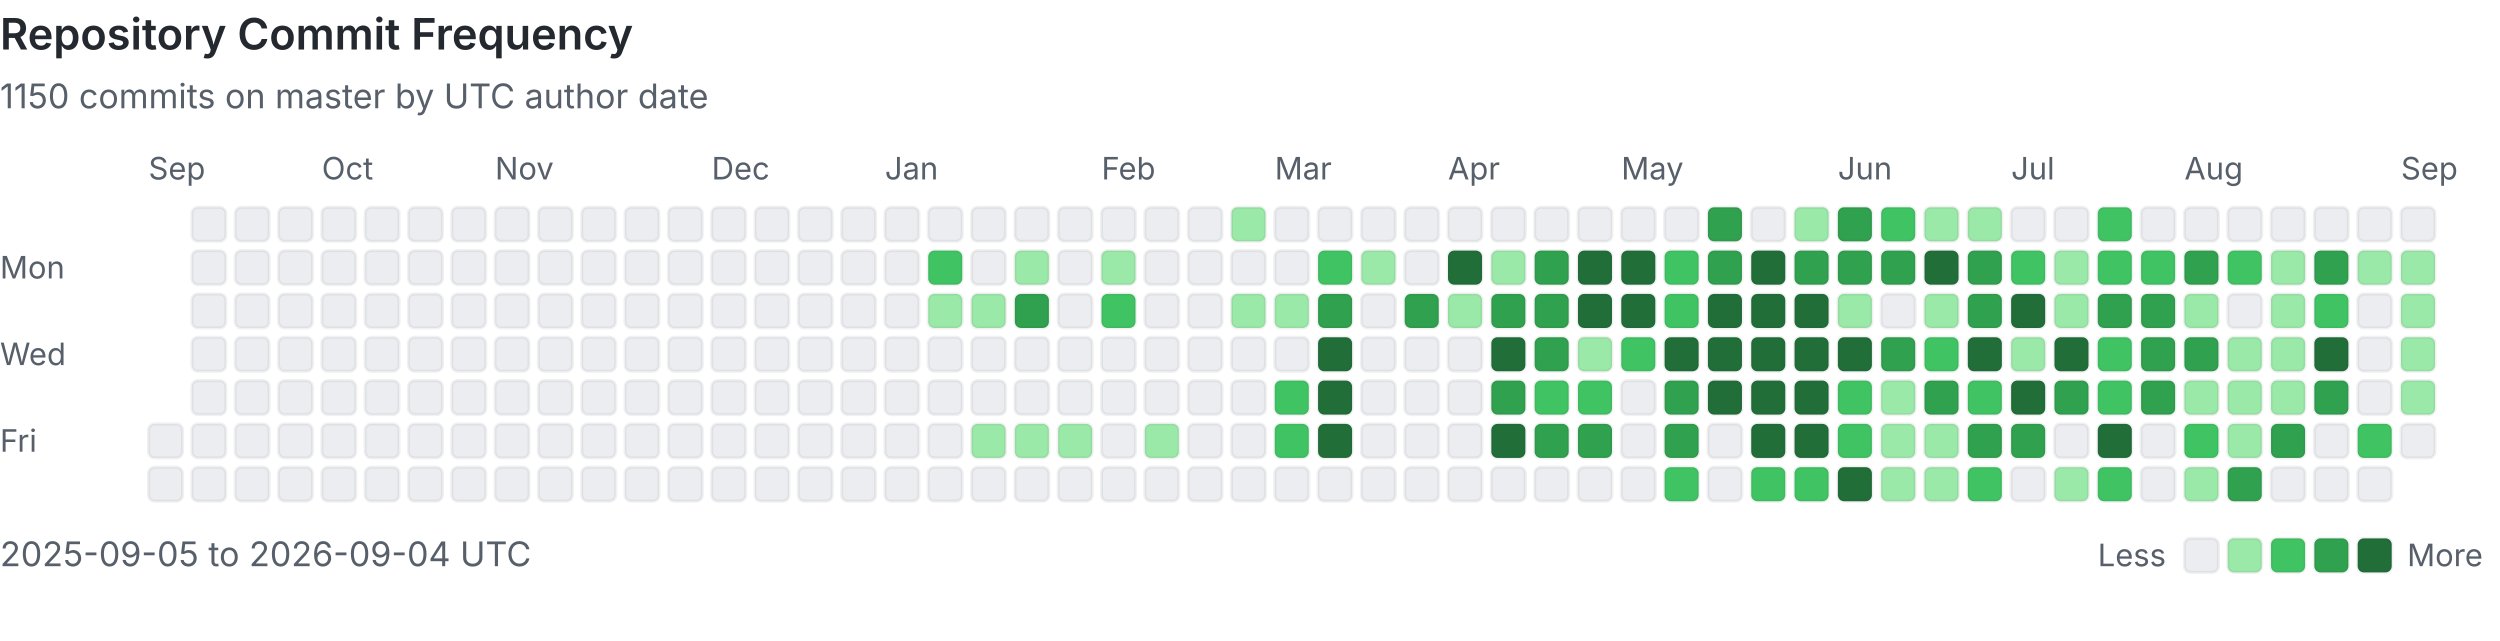
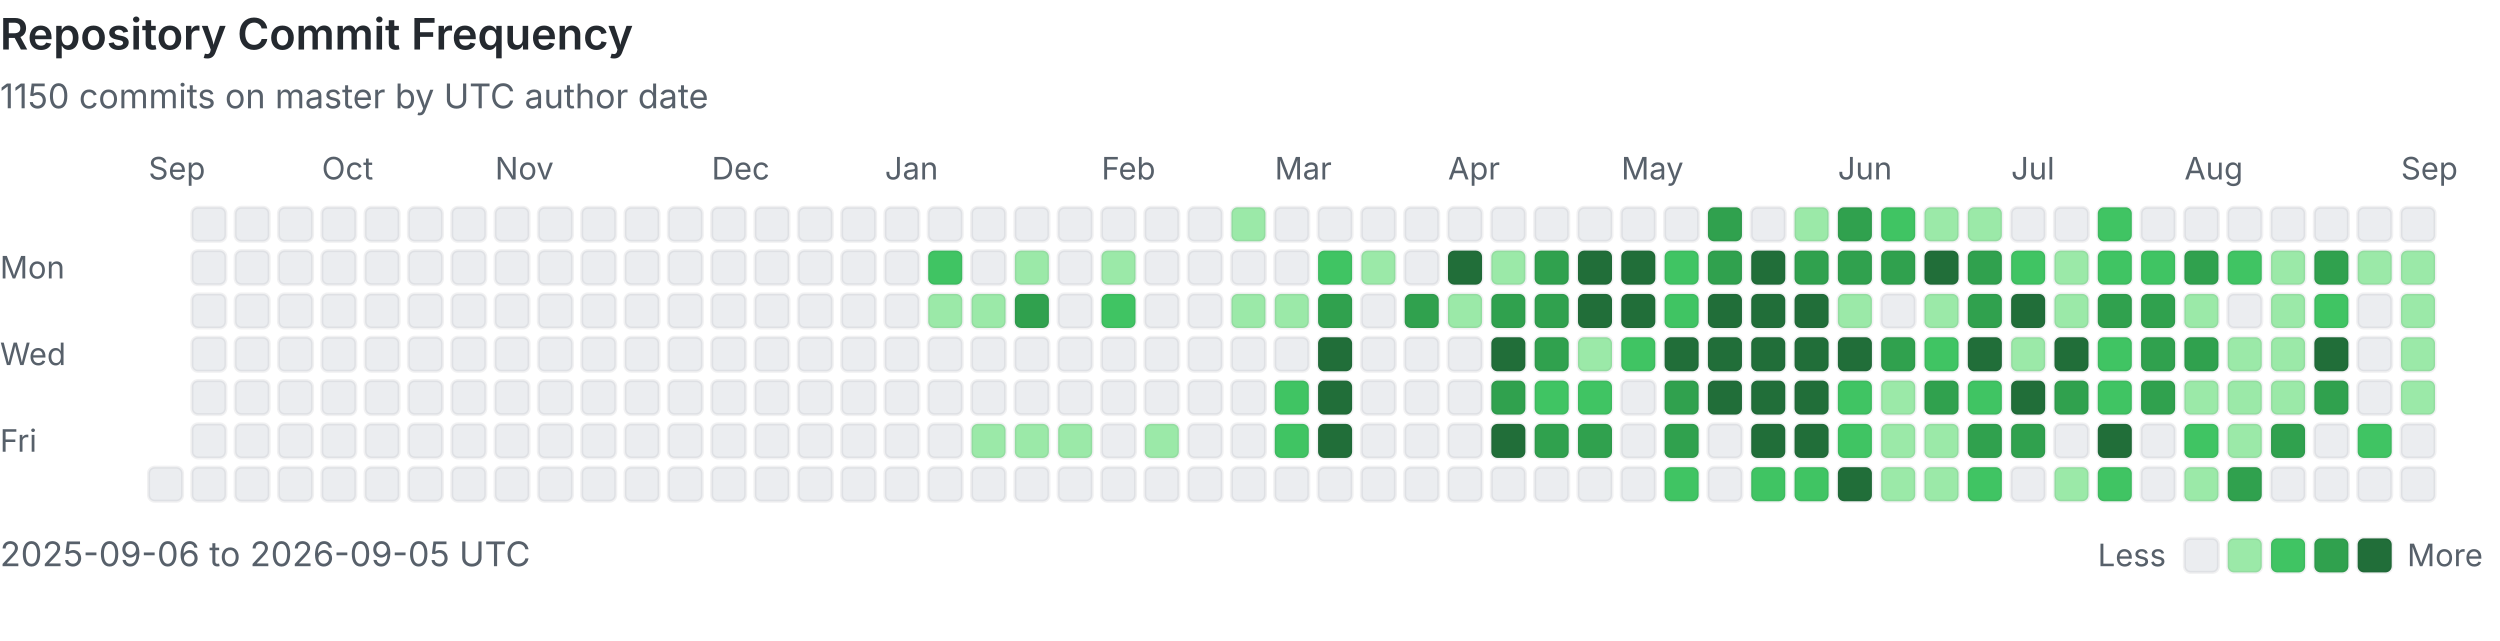
<svg xmlns="http://www.w3.org/2000/svg" viewBox="0 0 808 207" width="100%" role="img" aria-labelledby="heatmap-title heatmap-description" preserveAspectRatio="xMinYMin meet">
  <style>
      .heading { fill: #24292f; font: 600 14px -apple-system, BlinkMacSystemFont, 'Segoe UI', sans-serif; }
      .label { fill: #57606a; font: 10px -apple-system, BlinkMacSystemFont, 'Segoe UI', sans-serif; }
      .summary { fill: #57606a; font: 11px -apple-system, BlinkMacSystemFont, 'Segoe UI', sans-serif; }
      .day { shape-rendering: geometricPrecision; stroke: rgba(27, 31, 36, 0.06); stroke-width: 1px; }
      @media (prefers-color-scheme: dark) {
        .heading { fill: #e6edf3; }
        .label, .summary { fill: #8b949e; }
        .day { stroke: rgba(240, 246, 252, 0.08); }
        .level-0 { fill: #161b22 !important; }
      }
    </style>
  <text x="0" y="16" class="heading">Repository Commit Frequency</text>
  <text x="0" y="35" class="summary">1150 commits on master by UTC author date</text>
  <text x="0" y="90" class="label">Mon</text>
  <text x="0" y="118" class="label">Wed</text>
  <text x="0" y="146" class="label">Fri</text>
  <text x="48" y="58" class="label">Sep</text>
-   <rect x="48" y="137" width="11" height="11" rx="2" class="day level-0" fill="#ebedf0" data-date="2025-09-05" data-count="0">
-     </rect>
  <rect x="48" y="151" width="11" height="11" rx="2" class="day level-0" fill="#ebedf0" data-date="2025-09-06" data-count="0">
    </rect>
  <rect x="62" y="67" width="11" height="11" rx="2" class="day level-0" fill="#ebedf0" data-date="2025-09-07" data-count="0">
    </rect>
  <rect x="62" y="81" width="11" height="11" rx="2" class="day level-0" fill="#ebedf0" data-date="2025-09-08" data-count="0">
    </rect>
  <rect x="62" y="95" width="11" height="11" rx="2" class="day level-0" fill="#ebedf0" data-date="2025-09-09" data-count="0">
    </rect>
  <rect x="62" y="109" width="11" height="11" rx="2" class="day level-0" fill="#ebedf0" data-date="2025-09-10" data-count="0">
    </rect>
  <rect x="62" y="123" width="11" height="11" rx="2" class="day level-0" fill="#ebedf0" data-date="2025-09-11" data-count="0">
    </rect>
  <rect x="62" y="137" width="11" height="11" rx="2" class="day level-0" fill="#ebedf0" data-date="2025-09-12" data-count="0">
    </rect>
  <rect x="62" y="151" width="11" height="11" rx="2" class="day level-0" fill="#ebedf0" data-date="2025-09-13" data-count="0">
    </rect>
  <rect x="76" y="67" width="11" height="11" rx="2" class="day level-0" fill="#ebedf0" data-date="2025-09-14" data-count="0">
    </rect>
  <rect x="76" y="81" width="11" height="11" rx="2" class="day level-0" fill="#ebedf0" data-date="2025-09-15" data-count="0">
    </rect>
  <rect x="76" y="95" width="11" height="11" rx="2" class="day level-0" fill="#ebedf0" data-date="2025-09-16" data-count="0">
    </rect>
  <rect x="76" y="109" width="11" height="11" rx="2" class="day level-0" fill="#ebedf0" data-date="2025-09-17" data-count="0">
    </rect>
  <rect x="76" y="123" width="11" height="11" rx="2" class="day level-0" fill="#ebedf0" data-date="2025-09-18" data-count="0">
    </rect>
  <rect x="76" y="137" width="11" height="11" rx="2" class="day level-0" fill="#ebedf0" data-date="2025-09-19" data-count="0">
    </rect>
  <rect x="76" y="151" width="11" height="11" rx="2" class="day level-0" fill="#ebedf0" data-date="2025-09-20" data-count="0">
    </rect>
  <rect x="90" y="67" width="11" height="11" rx="2" class="day level-0" fill="#ebedf0" data-date="2025-09-21" data-count="0">
    </rect>
  <rect x="90" y="81" width="11" height="11" rx="2" class="day level-0" fill="#ebedf0" data-date="2025-09-22" data-count="0">
    </rect>
  <rect x="90" y="95" width="11" height="11" rx="2" class="day level-0" fill="#ebedf0" data-date="2025-09-23" data-count="0">
    </rect>
  <rect x="90" y="109" width="11" height="11" rx="2" class="day level-0" fill="#ebedf0" data-date="2025-09-24" data-count="0">
    </rect>
  <rect x="90" y="123" width="11" height="11" rx="2" class="day level-0" fill="#ebedf0" data-date="2025-09-25" data-count="0">
    </rect>
  <rect x="90" y="137" width="11" height="11" rx="2" class="day level-0" fill="#ebedf0" data-date="2025-09-26" data-count="0">
    </rect>
  <rect x="90" y="151" width="11" height="11" rx="2" class="day level-0" fill="#ebedf0" data-date="2025-09-27" data-count="0">
    </rect>
  <rect x="104" y="67" width="11" height="11" rx="2" class="day level-0" fill="#ebedf0" data-date="2025-09-28" data-count="0">
    </rect>
  <rect x="104" y="81" width="11" height="11" rx="2" class="day level-0" fill="#ebedf0" data-date="2025-09-29" data-count="0">
    </rect>
  <rect x="104" y="95" width="11" height="11" rx="2" class="day level-0" fill="#ebedf0" data-date="2025-09-30" data-count="0">
    </rect>
  <text x="104" y="58" class="label">Oct</text>
  <rect x="104" y="109" width="11" height="11" rx="2" class="day level-0" fill="#ebedf0" data-date="2025-10-01" data-count="0">
    </rect>
  <rect x="104" y="123" width="11" height="11" rx="2" class="day level-0" fill="#ebedf0" data-date="2025-10-02" data-count="0">
    </rect>
  <rect x="104" y="137" width="11" height="11" rx="2" class="day level-0" fill="#ebedf0" data-date="2025-10-03" data-count="0">
    </rect>
  <rect x="104" y="151" width="11" height="11" rx="2" class="day level-0" fill="#ebedf0" data-date="2025-10-04" data-count="0">
    </rect>
  <rect x="118" y="67" width="11" height="11" rx="2" class="day level-0" fill="#ebedf0" data-date="2025-10-05" data-count="0">
    </rect>
  <rect x="118" y="81" width="11" height="11" rx="2" class="day level-0" fill="#ebedf0" data-date="2025-10-06" data-count="0">
    </rect>
  <rect x="118" y="95" width="11" height="11" rx="2" class="day level-0" fill="#ebedf0" data-date="2025-10-07" data-count="0">
    </rect>
  <rect x="118" y="109" width="11" height="11" rx="2" class="day level-0" fill="#ebedf0" data-date="2025-10-08" data-count="0">
    </rect>
  <rect x="118" y="123" width="11" height="11" rx="2" class="day level-0" fill="#ebedf0" data-date="2025-10-09" data-count="0">
    </rect>
  <rect x="118" y="137" width="11" height="11" rx="2" class="day level-0" fill="#ebedf0" data-date="2025-10-10" data-count="0">
    </rect>
  <rect x="118" y="151" width="11" height="11" rx="2" class="day level-0" fill="#ebedf0" data-date="2025-10-11" data-count="0">
    </rect>
  <rect x="132" y="67" width="11" height="11" rx="2" class="day level-0" fill="#ebedf0" data-date="2025-10-12" data-count="0">
    </rect>
  <rect x="132" y="81" width="11" height="11" rx="2" class="day level-0" fill="#ebedf0" data-date="2025-10-13" data-count="0">
    </rect>
  <rect x="132" y="95" width="11" height="11" rx="2" class="day level-0" fill="#ebedf0" data-date="2025-10-14" data-count="0">
    </rect>
  <rect x="132" y="109" width="11" height="11" rx="2" class="day level-0" fill="#ebedf0" data-date="2025-10-15" data-count="0">
    </rect>
  <rect x="132" y="123" width="11" height="11" rx="2" class="day level-0" fill="#ebedf0" data-date="2025-10-16" data-count="0">
    </rect>
  <rect x="132" y="137" width="11" height="11" rx="2" class="day level-0" fill="#ebedf0" data-date="2025-10-17" data-count="0">
    </rect>
  <rect x="132" y="151" width="11" height="11" rx="2" class="day level-0" fill="#ebedf0" data-date="2025-10-18" data-count="0">
    </rect>
  <rect x="146" y="67" width="11" height="11" rx="2" class="day level-0" fill="#ebedf0" data-date="2025-10-19" data-count="0">
    </rect>
  <rect x="146" y="81" width="11" height="11" rx="2" class="day level-0" fill="#ebedf0" data-date="2025-10-20" data-count="0">
    </rect>
  <rect x="146" y="95" width="11" height="11" rx="2" class="day level-0" fill="#ebedf0" data-date="2025-10-21" data-count="0">
    </rect>
  <rect x="146" y="109" width="11" height="11" rx="2" class="day level-0" fill="#ebedf0" data-date="2025-10-22" data-count="0">
    </rect>
  <rect x="146" y="123" width="11" height="11" rx="2" class="day level-0" fill="#ebedf0" data-date="2025-10-23" data-count="0">
    </rect>
  <rect x="146" y="137" width="11" height="11" rx="2" class="day level-0" fill="#ebedf0" data-date="2025-10-24" data-count="0">
    </rect>
  <rect x="146" y="151" width="11" height="11" rx="2" class="day level-0" fill="#ebedf0" data-date="2025-10-25" data-count="0">
    </rect>
  <rect x="160" y="67" width="11" height="11" rx="2" class="day level-0" fill="#ebedf0" data-date="2025-10-26" data-count="0">
    </rect>
  <rect x="160" y="81" width="11" height="11" rx="2" class="day level-0" fill="#ebedf0" data-date="2025-10-27" data-count="0">
    </rect>
  <rect x="160" y="95" width="11" height="11" rx="2" class="day level-0" fill="#ebedf0" data-date="2025-10-28" data-count="0">
    </rect>
  <rect x="160" y="109" width="11" height="11" rx="2" class="day level-0" fill="#ebedf0" data-date="2025-10-29" data-count="0">
    </rect>
  <rect x="160" y="123" width="11" height="11" rx="2" class="day level-0" fill="#ebedf0" data-date="2025-10-30" data-count="0">
    </rect>
  <rect x="160" y="137" width="11" height="11" rx="2" class="day level-0" fill="#ebedf0" data-date="2025-10-31" data-count="0">
    </rect>
  <text x="160" y="58" class="label">Nov</text>
  <rect x="160" y="151" width="11" height="11" rx="2" class="day level-0" fill="#ebedf0" data-date="2025-11-01" data-count="0">
    </rect>
  <rect x="174" y="67" width="11" height="11" rx="2" class="day level-0" fill="#ebedf0" data-date="2025-11-02" data-count="0">
    </rect>
  <rect x="174" y="81" width="11" height="11" rx="2" class="day level-0" fill="#ebedf0" data-date="2025-11-03" data-count="0">
    </rect>
  <rect x="174" y="95" width="11" height="11" rx="2" class="day level-0" fill="#ebedf0" data-date="2025-11-04" data-count="0">
    </rect>
  <rect x="174" y="109" width="11" height="11" rx="2" class="day level-0" fill="#ebedf0" data-date="2025-11-05" data-count="0">
    </rect>
  <rect x="174" y="123" width="11" height="11" rx="2" class="day level-0" fill="#ebedf0" data-date="2025-11-06" data-count="0">
    </rect>
  <rect x="174" y="137" width="11" height="11" rx="2" class="day level-0" fill="#ebedf0" data-date="2025-11-07" data-count="0">
    </rect>
  <rect x="174" y="151" width="11" height="11" rx="2" class="day level-0" fill="#ebedf0" data-date="2025-11-08" data-count="0">
    </rect>
  <rect x="188" y="67" width="11" height="11" rx="2" class="day level-0" fill="#ebedf0" data-date="2025-11-09" data-count="0">
    </rect>
  <rect x="188" y="81" width="11" height="11" rx="2" class="day level-0" fill="#ebedf0" data-date="2025-11-10" data-count="0">
    </rect>
  <rect x="188" y="95" width="11" height="11" rx="2" class="day level-0" fill="#ebedf0" data-date="2025-11-11" data-count="0">
    </rect>
  <rect x="188" y="109" width="11" height="11" rx="2" class="day level-0" fill="#ebedf0" data-date="2025-11-12" data-count="0">
    </rect>
  <rect x="188" y="123" width="11" height="11" rx="2" class="day level-0" fill="#ebedf0" data-date="2025-11-13" data-count="0">
    </rect>
  <rect x="188" y="137" width="11" height="11" rx="2" class="day level-0" fill="#ebedf0" data-date="2025-11-14" data-count="0">
    </rect>
  <rect x="188" y="151" width="11" height="11" rx="2" class="day level-0" fill="#ebedf0" data-date="2025-11-15" data-count="0">
    </rect>
  <rect x="202" y="67" width="11" height="11" rx="2" class="day level-0" fill="#ebedf0" data-date="2025-11-16" data-count="0">
    </rect>
  <rect x="202" y="81" width="11" height="11" rx="2" class="day level-0" fill="#ebedf0" data-date="2025-11-17" data-count="0">
    </rect>
  <rect x="202" y="95" width="11" height="11" rx="2" class="day level-0" fill="#ebedf0" data-date="2025-11-18" data-count="0">
    </rect>
  <rect x="202" y="109" width="11" height="11" rx="2" class="day level-0" fill="#ebedf0" data-date="2025-11-19" data-count="0">
    </rect>
  <rect x="202" y="123" width="11" height="11" rx="2" class="day level-0" fill="#ebedf0" data-date="2025-11-20" data-count="0">
    </rect>
  <rect x="202" y="137" width="11" height="11" rx="2" class="day level-0" fill="#ebedf0" data-date="2025-11-21" data-count="0">
    </rect>
  <rect x="202" y="151" width="11" height="11" rx="2" class="day level-0" fill="#ebedf0" data-date="2025-11-22" data-count="0">
    </rect>
  <rect x="216" y="67" width="11" height="11" rx="2" class="day level-0" fill="#ebedf0" data-date="2025-11-23" data-count="0">
    </rect>
  <rect x="216" y="81" width="11" height="11" rx="2" class="day level-0" fill="#ebedf0" data-date="2025-11-24" data-count="0">
    </rect>
  <rect x="216" y="95" width="11" height="11" rx="2" class="day level-0" fill="#ebedf0" data-date="2025-11-25" data-count="0">
    </rect>
  <rect x="216" y="109" width="11" height="11" rx="2" class="day level-0" fill="#ebedf0" data-date="2025-11-26" data-count="0">
    </rect>
  <rect x="216" y="123" width="11" height="11" rx="2" class="day level-0" fill="#ebedf0" data-date="2025-11-27" data-count="0">
    </rect>
  <rect x="216" y="137" width="11" height="11" rx="2" class="day level-0" fill="#ebedf0" data-date="2025-11-28" data-count="0">
    </rect>
  <rect x="216" y="151" width="11" height="11" rx="2" class="day level-0" fill="#ebedf0" data-date="2025-11-29" data-count="0">
    </rect>
  <rect x="230" y="67" width="11" height="11" rx="2" class="day level-0" fill="#ebedf0" data-date="2025-11-30" data-count="0">
    </rect>
  <text x="230" y="58" class="label">Dec</text>
  <rect x="230" y="81" width="11" height="11" rx="2" class="day level-0" fill="#ebedf0" data-date="2025-12-01" data-count="0">
    </rect>
  <rect x="230" y="95" width="11" height="11" rx="2" class="day level-0" fill="#ebedf0" data-date="2025-12-02" data-count="0">
    </rect>
  <rect x="230" y="109" width="11" height="11" rx="2" class="day level-0" fill="#ebedf0" data-date="2025-12-03" data-count="0">
    </rect>
  <rect x="230" y="123" width="11" height="11" rx="2" class="day level-0" fill="#ebedf0" data-date="2025-12-04" data-count="0">
    </rect>
  <rect x="230" y="137" width="11" height="11" rx="2" class="day level-0" fill="#ebedf0" data-date="2025-12-05" data-count="0">
    </rect>
  <rect x="230" y="151" width="11" height="11" rx="2" class="day level-0" fill="#ebedf0" data-date="2025-12-06" data-count="0">
    </rect>
  <rect x="244" y="67" width="11" height="11" rx="2" class="day level-0" fill="#ebedf0" data-date="2025-12-07" data-count="0">
    </rect>
  <rect x="244" y="81" width="11" height="11" rx="2" class="day level-0" fill="#ebedf0" data-date="2025-12-08" data-count="0">
    </rect>
  <rect x="244" y="95" width="11" height="11" rx="2" class="day level-0" fill="#ebedf0" data-date="2025-12-09" data-count="0">
    </rect>
  <rect x="244" y="109" width="11" height="11" rx="2" class="day level-0" fill="#ebedf0" data-date="2025-12-10" data-count="0">
    </rect>
  <rect x="244" y="123" width="11" height="11" rx="2" class="day level-0" fill="#ebedf0" data-date="2025-12-11" data-count="0">
    </rect>
  <rect x="244" y="137" width="11" height="11" rx="2" class="day level-0" fill="#ebedf0" data-date="2025-12-12" data-count="0">
    </rect>
  <rect x="244" y="151" width="11" height="11" rx="2" class="day level-0" fill="#ebedf0" data-date="2025-12-13" data-count="0">
    </rect>
  <rect x="258" y="67" width="11" height="11" rx="2" class="day level-0" fill="#ebedf0" data-date="2025-12-14" data-count="0">
    </rect>
  <rect x="258" y="81" width="11" height="11" rx="2" class="day level-0" fill="#ebedf0" data-date="2025-12-15" data-count="0">
    </rect>
  <rect x="258" y="95" width="11" height="11" rx="2" class="day level-0" fill="#ebedf0" data-date="2025-12-16" data-count="0">
    </rect>
  <rect x="258" y="109" width="11" height="11" rx="2" class="day level-0" fill="#ebedf0" data-date="2025-12-17" data-count="0">
    </rect>
  <rect x="258" y="123" width="11" height="11" rx="2" class="day level-0" fill="#ebedf0" data-date="2025-12-18" data-count="0">
    </rect>
  <rect x="258" y="137" width="11" height="11" rx="2" class="day level-0" fill="#ebedf0" data-date="2025-12-19" data-count="0">
    </rect>
  <rect x="258" y="151" width="11" height="11" rx="2" class="day level-0" fill="#ebedf0" data-date="2025-12-20" data-count="0">
    </rect>
  <rect x="272" y="67" width="11" height="11" rx="2" class="day level-0" fill="#ebedf0" data-date="2025-12-21" data-count="0">
    </rect>
  <rect x="272" y="81" width="11" height="11" rx="2" class="day level-0" fill="#ebedf0" data-date="2025-12-22" data-count="0">
    </rect>
  <rect x="272" y="95" width="11" height="11" rx="2" class="day level-0" fill="#ebedf0" data-date="2025-12-23" data-count="0">
    </rect>
  <rect x="272" y="109" width="11" height="11" rx="2" class="day level-0" fill="#ebedf0" data-date="2025-12-24" data-count="0">
    </rect>
  <rect x="272" y="123" width="11" height="11" rx="2" class="day level-0" fill="#ebedf0" data-date="2025-12-25" data-count="0">
    </rect>
  <rect x="272" y="137" width="11" height="11" rx="2" class="day level-0" fill="#ebedf0" data-date="2025-12-26" data-count="0">
    </rect>
  <rect x="272" y="151" width="11" height="11" rx="2" class="day level-0" fill="#ebedf0" data-date="2025-12-27" data-count="0">
    </rect>
  <rect x="286" y="67" width="11" height="11" rx="2" class="day level-0" fill="#ebedf0" data-date="2025-12-28" data-count="0">
    </rect>
  <rect x="286" y="81" width="11" height="11" rx="2" class="day level-0" fill="#ebedf0" data-date="2025-12-29" data-count="0">
    </rect>
  <rect x="286" y="95" width="11" height="11" rx="2" class="day level-0" fill="#ebedf0" data-date="2025-12-30" data-count="0">
    </rect>
  <rect x="286" y="109" width="11" height="11" rx="2" class="day level-0" fill="#ebedf0" data-date="2025-12-31" data-count="0">
    </rect>
  <text x="286" y="58" class="label">Jan</text>
  <rect x="286" y="123" width="11" height="11" rx="2" class="day level-0" fill="#ebedf0" data-date="2026-01-01" data-count="0">
    </rect>
  <rect x="286" y="137" width="11" height="11" rx="2" class="day level-0" fill="#ebedf0" data-date="2026-01-02" data-count="0">
    </rect>
  <rect x="286" y="151" width="11" height="11" rx="2" class="day level-0" fill="#ebedf0" data-date="2026-01-03" data-count="0">
    </rect>
  <rect x="300" y="67" width="11" height="11" rx="2" class="day level-0" fill="#ebedf0" data-date="2026-01-04" data-count="0">
    </rect>
  <rect x="300" y="81" width="11" height="11" rx="2" class="day level-2" fill="#40c463" data-date="2026-01-05" data-count="3">
    </rect>
  <rect x="300" y="95" width="11" height="11" rx="2" class="day level-1" fill="#9be9a8" data-date="2026-01-06" data-count="1">
    </rect>
  <rect x="300" y="109" width="11" height="11" rx="2" class="day level-0" fill="#ebedf0" data-date="2026-01-07" data-count="0">
    </rect>
  <rect x="300" y="123" width="11" height="11" rx="2" class="day level-0" fill="#ebedf0" data-date="2026-01-08" data-count="0">
    </rect>
  <rect x="300" y="137" width="11" height="11" rx="2" class="day level-0" fill="#ebedf0" data-date="2026-01-09" data-count="0">
    </rect>
  <rect x="300" y="151" width="11" height="11" rx="2" class="day level-0" fill="#ebedf0" data-date="2026-01-10" data-count="0">
    </rect>
  <rect x="314" y="67" width="11" height="11" rx="2" class="day level-0" fill="#ebedf0" data-date="2026-01-11" data-count="0">
    </rect>
  <rect x="314" y="81" width="11" height="11" rx="2" class="day level-0" fill="#ebedf0" data-date="2026-01-12" data-count="0">
    </rect>
  <rect x="314" y="95" width="11" height="11" rx="2" class="day level-1" fill="#9be9a8" data-date="2026-01-13" data-count="1">
    </rect>
  <rect x="314" y="109" width="11" height="11" rx="2" class="day level-0" fill="#ebedf0" data-date="2026-01-14" data-count="0">
    </rect>
  <rect x="314" y="123" width="11" height="11" rx="2" class="day level-0" fill="#ebedf0" data-date="2026-01-15" data-count="0">
    </rect>
  <rect x="314" y="137" width="11" height="11" rx="2" class="day level-1" fill="#9be9a8" data-date="2026-01-16" data-count="1">
    </rect>
  <rect x="314" y="151" width="11" height="11" rx="2" class="day level-0" fill="#ebedf0" data-date="2026-01-17" data-count="0">
    </rect>
  <rect x="328" y="67" width="11" height="11" rx="2" class="day level-0" fill="#ebedf0" data-date="2026-01-18" data-count="0">
    </rect>
  <rect x="328" y="81" width="11" height="11" rx="2" class="day level-1" fill="#9be9a8" data-date="2026-01-19" data-count="2">
    </rect>
  <rect x="328" y="95" width="11" height="11" rx="2" class="day level-3" fill="#30a14e" data-date="2026-01-20" data-count="6">
    </rect>
  <rect x="328" y="109" width="11" height="11" rx="2" class="day level-0" fill="#ebedf0" data-date="2026-01-21" data-count="0">
    </rect>
  <rect x="328" y="123" width="11" height="11" rx="2" class="day level-0" fill="#ebedf0" data-date="2026-01-22" data-count="0">
    </rect>
  <rect x="328" y="137" width="11" height="11" rx="2" class="day level-1" fill="#9be9a8" data-date="2026-01-23" data-count="1">
    </rect>
  <rect x="328" y="151" width="11" height="11" rx="2" class="day level-0" fill="#ebedf0" data-date="2026-01-24" data-count="0">
    </rect>
  <rect x="342" y="67" width="11" height="11" rx="2" class="day level-0" fill="#ebedf0" data-date="2026-01-25" data-count="0">
    </rect>
  <rect x="342" y="81" width="11" height="11" rx="2" class="day level-0" fill="#ebedf0" data-date="2026-01-26" data-count="0">
    </rect>
  <rect x="342" y="95" width="11" height="11" rx="2" class="day level-0" fill="#ebedf0" data-date="2026-01-27" data-count="0">
    </rect>
  <rect x="342" y="109" width="11" height="11" rx="2" class="day level-0" fill="#ebedf0" data-date="2026-01-28" data-count="0">
    </rect>
  <rect x="342" y="123" width="11" height="11" rx="2" class="day level-0" fill="#ebedf0" data-date="2026-01-29" data-count="0">
    </rect>
  <rect x="342" y="137" width="11" height="11" rx="2" class="day level-1" fill="#9be9a8" data-date="2026-01-30" data-count="1">
    </rect>
  <rect x="342" y="151" width="11" height="11" rx="2" class="day level-0" fill="#ebedf0" data-date="2026-01-31" data-count="0">
    </rect>
  <text x="356" y="58" class="label">Feb</text>
  <rect x="356" y="67" width="11" height="11" rx="2" class="day level-0" fill="#ebedf0" data-date="2026-02-01" data-count="0">
    </rect>
  <rect x="356" y="81" width="11" height="11" rx="2" class="day level-1" fill="#9be9a8" data-date="2026-02-02" data-count="1">
    </rect>
  <rect x="356" y="95" width="11" height="11" rx="2" class="day level-2" fill="#40c463" data-date="2026-02-03" data-count="3">
    </rect>
  <rect x="356" y="109" width="11" height="11" rx="2" class="day level-0" fill="#ebedf0" data-date="2026-02-04" data-count="0">
    </rect>
  <rect x="356" y="123" width="11" height="11" rx="2" class="day level-0" fill="#ebedf0" data-date="2026-02-05" data-count="0">
    </rect>
  <rect x="356" y="137" width="11" height="11" rx="2" class="day level-0" fill="#ebedf0" data-date="2026-02-06" data-count="0">
    </rect>
  <rect x="356" y="151" width="11" height="11" rx="2" class="day level-0" fill="#ebedf0" data-date="2026-02-07" data-count="0">
    </rect>
  <rect x="370" y="67" width="11" height="11" rx="2" class="day level-0" fill="#ebedf0" data-date="2026-02-08" data-count="0">
    </rect>
  <rect x="370" y="81" width="11" height="11" rx="2" class="day level-0" fill="#ebedf0" data-date="2026-02-09" data-count="0">
    </rect>
  <rect x="370" y="95" width="11" height="11" rx="2" class="day level-0" fill="#ebedf0" data-date="2026-02-10" data-count="0">
    </rect>
  <rect x="370" y="109" width="11" height="11" rx="2" class="day level-0" fill="#ebedf0" data-date="2026-02-11" data-count="0">
    </rect>
  <rect x="370" y="123" width="11" height="11" rx="2" class="day level-0" fill="#ebedf0" data-date="2026-02-12" data-count="0">
    </rect>
  <rect x="370" y="137" width="11" height="11" rx="2" class="day level-1" fill="#9be9a8" data-date="2026-02-13" data-count="2">
    </rect>
  <rect x="370" y="151" width="11" height="11" rx="2" class="day level-0" fill="#ebedf0" data-date="2026-02-14" data-count="0">
    </rect>
  <rect x="384" y="67" width="11" height="11" rx="2" class="day level-0" fill="#ebedf0" data-date="2026-02-15" data-count="0">
    </rect>
  <rect x="384" y="81" width="11" height="11" rx="2" class="day level-0" fill="#ebedf0" data-date="2026-02-16" data-count="0">
    </rect>
  <rect x="384" y="95" width="11" height="11" rx="2" class="day level-0" fill="#ebedf0" data-date="2026-02-17" data-count="0">
    </rect>
  <rect x="384" y="109" width="11" height="11" rx="2" class="day level-0" fill="#ebedf0" data-date="2026-02-18" data-count="0">
    </rect>
  <rect x="384" y="123" width="11" height="11" rx="2" class="day level-0" fill="#ebedf0" data-date="2026-02-19" data-count="0">
    </rect>
  <rect x="384" y="137" width="11" height="11" rx="2" class="day level-0" fill="#ebedf0" data-date="2026-02-20" data-count="0">
    </rect>
  <rect x="384" y="151" width="11" height="11" rx="2" class="day level-0" fill="#ebedf0" data-date="2026-02-21" data-count="0">
    </rect>
  <rect x="398" y="67" width="11" height="11" rx="2" class="day level-1" fill="#9be9a8" data-date="2026-02-22" data-count="2">
    </rect>
  <rect x="398" y="81" width="11" height="11" rx="2" class="day level-0" fill="#ebedf0" data-date="2026-02-23" data-count="0">
    </rect>
  <rect x="398" y="95" width="11" height="11" rx="2" class="day level-1" fill="#9be9a8" data-date="2026-02-24" data-count="1">
    </rect>
  <rect x="398" y="109" width="11" height="11" rx="2" class="day level-0" fill="#ebedf0" data-date="2026-02-25" data-count="0">
    </rect>
  <rect x="398" y="123" width="11" height="11" rx="2" class="day level-0" fill="#ebedf0" data-date="2026-02-26" data-count="0">
    </rect>
  <rect x="398" y="137" width="11" height="11" rx="2" class="day level-0" fill="#ebedf0" data-date="2026-02-27" data-count="0">
    </rect>
  <rect x="398" y="151" width="11" height="11" rx="2" class="day level-0" fill="#ebedf0" data-date="2026-02-28" data-count="0">
    </rect>
  <text x="412" y="58" class="label">Mar</text>
  <rect x="412" y="67" width="11" height="11" rx="2" class="day level-0" fill="#ebedf0" data-date="2026-03-01" data-count="0">
    </rect>
  <rect x="412" y="81" width="11" height="11" rx="2" class="day level-0" fill="#ebedf0" data-date="2026-03-02" data-count="0">
    </rect>
  <rect x="412" y="95" width="11" height="11" rx="2" class="day level-1" fill="#9be9a8" data-date="2026-03-03" data-count="1">
    </rect>
  <rect x="412" y="109" width="11" height="11" rx="2" class="day level-0" fill="#ebedf0" data-date="2026-03-04" data-count="0">
    </rect>
  <rect x="412" y="123" width="11" height="11" rx="2" class="day level-2" fill="#40c463" data-date="2026-03-05" data-count="3">
    </rect>
  <rect x="412" y="137" width="11" height="11" rx="2" class="day level-2" fill="#40c463" data-date="2026-03-06" data-count="4">
    </rect>
  <rect x="412" y="151" width="11" height="11" rx="2" class="day level-0" fill="#ebedf0" data-date="2026-03-07" data-count="0">
    </rect>
  <rect x="426" y="67" width="11" height="11" rx="2" class="day level-0" fill="#ebedf0" data-date="2026-03-08" data-count="0">
    </rect>
  <rect x="426" y="81" width="11" height="11" rx="2" class="day level-2" fill="#40c463" data-date="2026-03-09" data-count="3">
    </rect>
  <rect x="426" y="95" width="11" height="11" rx="2" class="day level-3" fill="#30a14e" data-date="2026-03-10" data-count="7">
    </rect>
  <rect x="426" y="109" width="11" height="11" rx="2" class="day level-4" fill="#216e39" data-date="2026-03-11" data-count="28">
    </rect>
  <rect x="426" y="123" width="11" height="11" rx="2" class="day level-4" fill="#216e39" data-date="2026-03-12" data-count="13">
    </rect>
  <rect x="426" y="137" width="11" height="11" rx="2" class="day level-4" fill="#216e39" data-date="2026-03-13" data-count="19">
    </rect>
  <rect x="426" y="151" width="11" height="11" rx="2" class="day level-0" fill="#ebedf0" data-date="2026-03-14" data-count="0">
    </rect>
  <rect x="440" y="67" width="11" height="11" rx="2" class="day level-0" fill="#ebedf0" data-date="2026-03-15" data-count="0">
    </rect>
  <rect x="440" y="81" width="11" height="11" rx="2" class="day level-1" fill="#9be9a8" data-date="2026-03-16" data-count="1">
    </rect>
  <rect x="440" y="95" width="11" height="11" rx="2" class="day level-0" fill="#ebedf0" data-date="2026-03-17" data-count="0">
    </rect>
  <rect x="440" y="109" width="11" height="11" rx="2" class="day level-0" fill="#ebedf0" data-date="2026-03-18" data-count="0">
    </rect>
  <rect x="440" y="123" width="11" height="11" rx="2" class="day level-0" fill="#ebedf0" data-date="2026-03-19" data-count="0">
    </rect>
  <rect x="440" y="137" width="11" height="11" rx="2" class="day level-0" fill="#ebedf0" data-date="2026-03-20" data-count="0">
    </rect>
  <rect x="440" y="151" width="11" height="11" rx="2" class="day level-0" fill="#ebedf0" data-date="2026-03-21" data-count="0">
    </rect>
  <rect x="454" y="67" width="11" height="11" rx="2" class="day level-0" fill="#ebedf0" data-date="2026-03-22" data-count="0">
    </rect>
  <rect x="454" y="81" width="11" height="11" rx="2" class="day level-0" fill="#ebedf0" data-date="2026-03-23" data-count="0">
    </rect>
  <rect x="454" y="95" width="11" height="11" rx="2" class="day level-3" fill="#30a14e" data-date="2026-03-24" data-count="6">
    </rect>
  <rect x="454" y="109" width="11" height="11" rx="2" class="day level-0" fill="#ebedf0" data-date="2026-03-25" data-count="0">
    </rect>
  <rect x="454" y="123" width="11" height="11" rx="2" class="day level-0" fill="#ebedf0" data-date="2026-03-26" data-count="0">
    </rect>
  <rect x="454" y="137" width="11" height="11" rx="2" class="day level-0" fill="#ebedf0" data-date="2026-03-27" data-count="0">
    </rect>
  <rect x="454" y="151" width="11" height="11" rx="2" class="day level-0" fill="#ebedf0" data-date="2026-03-28" data-count="0">
    </rect>
  <rect x="468" y="67" width="11" height="11" rx="2" class="day level-0" fill="#ebedf0" data-date="2026-03-29" data-count="0">
    </rect>
  <rect x="468" y="81" width="11" height="11" rx="2" class="day level-4" fill="#216e39" data-date="2026-03-30" data-count="19">
    </rect>
  <rect x="468" y="95" width="11" height="11" rx="2" class="day level-1" fill="#9be9a8" data-date="2026-03-31" data-count="1">
    </rect>
  <text x="468" y="58" class="label">Apr</text>
  <rect x="468" y="109" width="11" height="11" rx="2" class="day level-0" fill="#ebedf0" data-date="2026-04-01" data-count="0">
    </rect>
  <rect x="468" y="123" width="11" height="11" rx="2" class="day level-0" fill="#ebedf0" data-date="2026-04-02" data-count="0">
    </rect>
  <rect x="468" y="137" width="11" height="11" rx="2" class="day level-0" fill="#ebedf0" data-date="2026-04-03" data-count="0">
    </rect>
  <rect x="468" y="151" width="11" height="11" rx="2" class="day level-0" fill="#ebedf0" data-date="2026-04-04" data-count="0">
    </rect>
  <rect x="482" y="67" width="11" height="11" rx="2" class="day level-0" fill="#ebedf0" data-date="2026-04-05" data-count="0">
    </rect>
  <rect x="482" y="81" width="11" height="11" rx="2" class="day level-1" fill="#9be9a8" data-date="2026-04-06" data-count="2">
    </rect>
  <rect x="482" y="95" width="11" height="11" rx="2" class="day level-3" fill="#30a14e" data-date="2026-04-07" data-count="8">
    </rect>
  <rect x="482" y="109" width="11" height="11" rx="2" class="day level-4" fill="#216e39" data-date="2026-04-08" data-count="32">
    </rect>
  <rect x="482" y="123" width="11" height="11" rx="2" class="day level-3" fill="#30a14e" data-date="2026-04-09" data-count="7">
    </rect>
  <rect x="482" y="137" width="11" height="11" rx="2" class="day level-4" fill="#216e39" data-date="2026-04-10" data-count="23">
    </rect>
  <rect x="482" y="151" width="11" height="11" rx="2" class="day level-0" fill="#ebedf0" data-date="2026-04-11" data-count="0">
    </rect>
  <rect x="496" y="67" width="11" height="11" rx="2" class="day level-0" fill="#ebedf0" data-date="2026-04-12" data-count="0">
    </rect>
  <rect x="496" y="81" width="11" height="11" rx="2" class="day level-3" fill="#30a14e" data-date="2026-04-13" data-count="11">
    </rect>
  <rect x="496" y="95" width="11" height="11" rx="2" class="day level-3" fill="#30a14e" data-date="2026-04-14" data-count="9">
    </rect>
  <rect x="496" y="109" width="11" height="11" rx="2" class="day level-3" fill="#30a14e" data-date="2026-04-15" data-count="6">
    </rect>
  <rect x="496" y="123" width="11" height="11" rx="2" class="day level-2" fill="#40c463" data-date="2026-04-16" data-count="3">
    </rect>
  <rect x="496" y="137" width="11" height="11" rx="2" class="day level-3" fill="#30a14e" data-date="2026-04-17" data-count="11">
    </rect>
  <rect x="496" y="151" width="11" height="11" rx="2" class="day level-0" fill="#ebedf0" data-date="2026-04-18" data-count="0">
    </rect>
  <rect x="510" y="67" width="11" height="11" rx="2" class="day level-0" fill="#ebedf0" data-date="2026-04-19" data-count="0">
    </rect>
  <rect x="510" y="81" width="11" height="11" rx="2" class="day level-4" fill="#216e39" data-date="2026-04-20" data-count="31">
    </rect>
  <rect x="510" y="95" width="11" height="11" rx="2" class="day level-4" fill="#216e39" data-date="2026-04-21" data-count="13">
    </rect>
  <rect x="510" y="109" width="11" height="11" rx="2" class="day level-1" fill="#9be9a8" data-date="2026-04-22" data-count="1">
    </rect>
  <rect x="510" y="123" width="11" height="11" rx="2" class="day level-2" fill="#40c463" data-date="2026-04-23" data-count="3">
    </rect>
  <rect x="510" y="137" width="11" height="11" rx="2" class="day level-3" fill="#30a14e" data-date="2026-04-24" data-count="7">
    </rect>
  <rect x="510" y="151" width="11" height="11" rx="2" class="day level-0" fill="#ebedf0" data-date="2026-04-25" data-count="0">
    </rect>
  <rect x="524" y="67" width="11" height="11" rx="2" class="day level-0" fill="#ebedf0" data-date="2026-04-26" data-count="0">
    </rect>
  <rect x="524" y="81" width="11" height="11" rx="2" class="day level-4" fill="#216e39" data-date="2026-04-27" data-count="23">
    </rect>
  <rect x="524" y="95" width="11" height="11" rx="2" class="day level-4" fill="#216e39" data-date="2026-04-28" data-count="26">
    </rect>
  <rect x="524" y="109" width="11" height="11" rx="2" class="day level-2" fill="#40c463" data-date="2026-04-29" data-count="4">
    </rect>
  <rect x="524" y="123" width="11" height="11" rx="2" class="day level-0" fill="#ebedf0" data-date="2026-04-30" data-count="0">
    </rect>
  <text x="524" y="58" class="label">May</text>
  <rect x="524" y="137" width="11" height="11" rx="2" class="day level-0" fill="#ebedf0" data-date="2026-05-01" data-count="0">
    </rect>
  <rect x="524" y="151" width="11" height="11" rx="2" class="day level-0" fill="#ebedf0" data-date="2026-05-02" data-count="0">
    </rect>
  <rect x="538" y="67" width="11" height="11" rx="2" class="day level-0" fill="#ebedf0" data-date="2026-05-03" data-count="0">
    </rect>
  <rect x="538" y="81" width="11" height="11" rx="2" class="day level-2" fill="#40c463" data-date="2026-05-04" data-count="4">
    </rect>
  <rect x="538" y="95" width="11" height="11" rx="2" class="day level-2" fill="#40c463" data-date="2026-05-05" data-count="5">
    </rect>
  <rect x="538" y="109" width="11" height="11" rx="2" class="day level-4" fill="#216e39" data-date="2026-05-06" data-count="16">
    </rect>
  <rect x="538" y="123" width="11" height="11" rx="2" class="day level-3" fill="#30a14e" data-date="2026-05-07" data-count="9">
    </rect>
  <rect x="538" y="137" width="11" height="11" rx="2" class="day level-3" fill="#30a14e" data-date="2026-05-08" data-count="12">
    </rect>
  <rect x="538" y="151" width="11" height="11" rx="2" class="day level-2" fill="#40c463" data-date="2026-05-09" data-count="4">
    </rect>
  <rect x="552" y="67" width="11" height="11" rx="2" class="day level-3" fill="#30a14e" data-date="2026-05-10" data-count="9">
    </rect>
  <rect x="552" y="81" width="11" height="11" rx="2" class="day level-3" fill="#30a14e" data-date="2026-05-11" data-count="12">
    </rect>
  <rect x="552" y="95" width="11" height="11" rx="2" class="day level-4" fill="#216e39" data-date="2026-05-12" data-count="13">
    </rect>
  <rect x="552" y="109" width="11" height="11" rx="2" class="day level-4" fill="#216e39" data-date="2026-05-13" data-count="32">
    </rect>
  <rect x="552" y="123" width="11" height="11" rx="2" class="day level-4" fill="#216e39" data-date="2026-05-14" data-count="17">
    </rect>
  <rect x="552" y="137" width="11" height="11" rx="2" class="day level-0" fill="#ebedf0" data-date="2026-05-15" data-count="0">
    </rect>
  <rect x="552" y="151" width="11" height="11" rx="2" class="day level-0" fill="#ebedf0" data-date="2026-05-16" data-count="0">
    </rect>
  <rect x="566" y="67" width="11" height="11" rx="2" class="day level-0" fill="#ebedf0" data-date="2026-05-17" data-count="0">
    </rect>
  <rect x="566" y="81" width="11" height="11" rx="2" class="day level-4" fill="#216e39" data-date="2026-05-18" data-count="21">
    </rect>
  <rect x="566" y="95" width="11" height="11" rx="2" class="day level-4" fill="#216e39" data-date="2026-05-19" data-count="24">
    </rect>
  <rect x="566" y="109" width="11" height="11" rx="2" class="day level-4" fill="#216e39" data-date="2026-05-20" data-count="26">
    </rect>
  <rect x="566" y="123" width="11" height="11" rx="2" class="day level-4" fill="#216e39" data-date="2026-05-21" data-count="14">
    </rect>
  <rect x="566" y="137" width="11" height="11" rx="2" class="day level-4" fill="#216e39" data-date="2026-05-22" data-count="18">
    </rect>
  <rect x="566" y="151" width="11" height="11" rx="2" class="day level-2" fill="#40c463" data-date="2026-05-23" data-count="3">
    </rect>
  <rect x="580" y="67" width="11" height="11" rx="2" class="day level-1" fill="#9be9a8" data-date="2026-05-24" data-count="1">
    </rect>
  <rect x="580" y="81" width="11" height="11" rx="2" class="day level-3" fill="#30a14e" data-date="2026-05-25" data-count="10">
    </rect>
  <rect x="580" y="95" width="11" height="11" rx="2" class="day level-4" fill="#216e39" data-date="2026-05-26" data-count="45">
    </rect>
  <rect x="580" y="109" width="11" height="11" rx="2" class="day level-4" fill="#216e39" data-date="2026-05-27" data-count="15">
    </rect>
  <rect x="580" y="123" width="11" height="11" rx="2" class="day level-4" fill="#216e39" data-date="2026-05-28" data-count="13">
    </rect>
  <rect x="580" y="137" width="11" height="11" rx="2" class="day level-4" fill="#216e39" data-date="2026-05-29" data-count="17">
    </rect>
  <rect x="580" y="151" width="11" height="11" rx="2" class="day level-2" fill="#40c463" data-date="2026-05-30" data-count="5">
    </rect>
  <rect x="594" y="67" width="11" height="11" rx="2" class="day level-3" fill="#30a14e" data-date="2026-05-31" data-count="6">
    </rect>
  <text x="594" y="58" class="label">Jun</text>
  <rect x="594" y="81" width="11" height="11" rx="2" class="day level-3" fill="#30a14e" data-date="2026-06-01" data-count="11">
    </rect>
  <rect x="594" y="95" width="11" height="11" rx="2" class="day level-1" fill="#9be9a8" data-date="2026-06-02" data-count="2">
    </rect>
  <rect x="594" y="109" width="11" height="11" rx="2" class="day level-4" fill="#216e39" data-date="2026-06-03" data-count="19">
    </rect>
  <rect x="594" y="123" width="11" height="11" rx="2" class="day level-2" fill="#40c463" data-date="2026-06-04" data-count="3">
    </rect>
  <rect x="594" y="137" width="11" height="11" rx="2" class="day level-2" fill="#40c463" data-date="2026-06-05" data-count="3">
    </rect>
  <rect x="594" y="151" width="11" height="11" rx="2" class="day level-4" fill="#216e39" data-date="2026-06-06" data-count="14">
    </rect>
  <rect x="608" y="67" width="11" height="11" rx="2" class="day level-2" fill="#40c463" data-date="2026-06-07" data-count="5">
    </rect>
  <rect x="608" y="81" width="11" height="11" rx="2" class="day level-3" fill="#30a14e" data-date="2026-06-08" data-count="7">
    </rect>
  <rect x="608" y="95" width="11" height="11" rx="2" class="day level-0" fill="#ebedf0" data-date="2026-06-09" data-count="0">
    </rect>
  <rect x="608" y="109" width="11" height="11" rx="2" class="day level-3" fill="#30a14e" data-date="2026-06-10" data-count="7">
    </rect>
  <rect x="608" y="123" width="11" height="11" rx="2" class="day level-1" fill="#9be9a8" data-date="2026-06-11" data-count="1">
    </rect>
  <rect x="608" y="137" width="11" height="11" rx="2" class="day level-1" fill="#9be9a8" data-date="2026-06-12" data-count="1">
    </rect>
  <rect x="608" y="151" width="11" height="11" rx="2" class="day level-1" fill="#9be9a8" data-date="2026-06-13" data-count="2">
    </rect>
  <rect x="622" y="67" width="11" height="11" rx="2" class="day level-1" fill="#9be9a8" data-date="2026-06-14" data-count="1">
    </rect>
  <rect x="622" y="81" width="11" height="11" rx="2" class="day level-4" fill="#216e39" data-date="2026-06-15" data-count="21">
    </rect>
  <rect x="622" y="95" width="11" height="11" rx="2" class="day level-1" fill="#9be9a8" data-date="2026-06-16" data-count="1">
    </rect>
  <rect x="622" y="109" width="11" height="11" rx="2" class="day level-2" fill="#40c463" data-date="2026-06-17" data-count="3">
    </rect>
  <rect x="622" y="123" width="11" height="11" rx="2" class="day level-3" fill="#30a14e" data-date="2026-06-18" data-count="7">
    </rect>
  <rect x="622" y="137" width="11" height="11" rx="2" class="day level-1" fill="#9be9a8" data-date="2026-06-19" data-count="2">
    </rect>
  <rect x="622" y="151" width="11" height="11" rx="2" class="day level-1" fill="#9be9a8" data-date="2026-06-20" data-count="1">
    </rect>
  <rect x="636" y="67" width="11" height="11" rx="2" class="day level-1" fill="#9be9a8" data-date="2026-06-21" data-count="2">
    </rect>
  <rect x="636" y="81" width="11" height="11" rx="2" class="day level-3" fill="#30a14e" data-date="2026-06-22" data-count="10">
    </rect>
  <rect x="636" y="95" width="11" height="11" rx="2" class="day level-3" fill="#30a14e" data-date="2026-06-23" data-count="12">
    </rect>
  <rect x="636" y="109" width="11" height="11" rx="2" class="day level-4" fill="#216e39" data-date="2026-06-24" data-count="14">
    </rect>
  <rect x="636" y="123" width="11" height="11" rx="2" class="day level-2" fill="#40c463" data-date="2026-06-25" data-count="5">
    </rect>
  <rect x="636" y="137" width="11" height="11" rx="2" class="day level-3" fill="#30a14e" data-date="2026-06-26" data-count="11">
    </rect>
  <rect x="636" y="151" width="11" height="11" rx="2" class="day level-2" fill="#40c463" data-date="2026-06-27" data-count="3">
    </rect>
  <rect x="650" y="67" width="11" height="11" rx="2" class="day level-0" fill="#ebedf0" data-date="2026-06-28" data-count="0">
    </rect>
  <rect x="650" y="81" width="11" height="11" rx="2" class="day level-2" fill="#40c463" data-date="2026-06-29" data-count="5">
    </rect>
  <rect x="650" y="95" width="11" height="11" rx="2" class="day level-4" fill="#216e39" data-date="2026-06-30" data-count="30">
    </rect>
  <text x="650" y="58" class="label">Jul</text>
  <rect x="650" y="109" width="11" height="11" rx="2" class="day level-1" fill="#9be9a8" data-date="2026-07-01" data-count="2">
    </rect>
  <rect x="650" y="123" width="11" height="11" rx="2" class="day level-4" fill="#216e39" data-date="2026-07-02" data-count="16">
    </rect>
  <rect x="650" y="137" width="11" height="11" rx="2" class="day level-3" fill="#30a14e" data-date="2026-07-03" data-count="7">
    </rect>
  <rect x="650" y="151" width="11" height="11" rx="2" class="day level-0" fill="#ebedf0" data-date="2026-07-04" data-count="0">
    </rect>
  <rect x="664" y="67" width="11" height="11" rx="2" class="day level-0" fill="#ebedf0" data-date="2026-07-05" data-count="0">
    </rect>
  <rect x="664" y="81" width="11" height="11" rx="2" class="day level-1" fill="#9be9a8" data-date="2026-07-06" data-count="1">
    </rect>
  <rect x="664" y="95" width="11" height="11" rx="2" class="day level-1" fill="#9be9a8" data-date="2026-07-07" data-count="2">
    </rect>
  <rect x="664" y="109" width="11" height="11" rx="2" class="day level-4" fill="#216e39" data-date="2026-07-08" data-count="20">
    </rect>
  <rect x="664" y="123" width="11" height="11" rx="2" class="day level-3" fill="#30a14e" data-date="2026-07-09" data-count="8">
    </rect>
  <rect x="664" y="137" width="11" height="11" rx="2" class="day level-0" fill="#ebedf0" data-date="2026-07-10" data-count="0">
    </rect>
  <rect x="664" y="151" width="11" height="11" rx="2" class="day level-1" fill="#9be9a8" data-date="2026-07-11" data-count="1">
    </rect>
  <rect x="678" y="67" width="11" height="11" rx="2" class="day level-2" fill="#40c463" data-date="2026-07-12" data-count="3">
    </rect>
  <rect x="678" y="81" width="11" height="11" rx="2" class="day level-2" fill="#40c463" data-date="2026-07-13" data-count="5">
    </rect>
  <rect x="678" y="95" width="11" height="11" rx="2" class="day level-3" fill="#30a14e" data-date="2026-07-14" data-count="10">
    </rect>
  <rect x="678" y="109" width="11" height="11" rx="2" class="day level-2" fill="#40c463" data-date="2026-07-15" data-count="5">
    </rect>
  <rect x="678" y="123" width="11" height="11" rx="2" class="day level-2" fill="#40c463" data-date="2026-07-16" data-count="5">
    </rect>
  <rect x="678" y="137" width="11" height="11" rx="2" class="day level-4" fill="#216e39" data-date="2026-07-17" data-count="20">
    </rect>
  <rect x="678" y="151" width="11" height="11" rx="2" class="day level-2" fill="#40c463" data-date="2026-07-18" data-count="5">
    </rect>
  <rect x="692" y="67" width="11" height="11" rx="2" class="day level-0" fill="#ebedf0" data-date="2026-07-19" data-count="0">
    </rect>
  <rect x="692" y="81" width="11" height="11" rx="2" class="day level-2" fill="#40c463" data-date="2026-07-20" data-count="5">
    </rect>
  <rect x="692" y="95" width="11" height="11" rx="2" class="day level-3" fill="#30a14e" data-date="2026-07-21" data-count="7">
    </rect>
  <rect x="692" y="109" width="11" height="11" rx="2" class="day level-3" fill="#30a14e" data-date="2026-07-22" data-count="6">
    </rect>
  <rect x="692" y="123" width="11" height="11" rx="2" class="day level-3" fill="#30a14e" data-date="2026-07-23" data-count="9">
    </rect>
  <rect x="692" y="137" width="11" height="11" rx="2" class="day level-0" fill="#ebedf0" data-date="2026-07-24" data-count="0">
    </rect>
  <rect x="692" y="151" width="11" height="11" rx="2" class="day level-0" fill="#ebedf0" data-date="2026-07-25" data-count="0">
    </rect>
  <rect x="706" y="67" width="11" height="11" rx="2" class="day level-0" fill="#ebedf0" data-date="2026-07-26" data-count="0">
    </rect>
  <rect x="706" y="81" width="11" height="11" rx="2" class="day level-3" fill="#30a14e" data-date="2026-07-27" data-count="12">
    </rect>
  <rect x="706" y="95" width="11" height="11" rx="2" class="day level-1" fill="#9be9a8" data-date="2026-07-28" data-count="1">
    </rect>
  <rect x="706" y="109" width="11" height="11" rx="2" class="day level-3" fill="#30a14e" data-date="2026-07-29" data-count="10">
    </rect>
  <rect x="706" y="123" width="11" height="11" rx="2" class="day level-1" fill="#9be9a8" data-date="2026-07-30" data-count="1">
    </rect>
  <rect x="706" y="137" width="11" height="11" rx="2" class="day level-2" fill="#40c463" data-date="2026-07-31" data-count="4">
    </rect>
  <text x="706" y="58" class="label">Aug</text>
  <rect x="706" y="151" width="11" height="11" rx="2" class="day level-1" fill="#9be9a8" data-date="2026-08-01" data-count="2">
    </rect>
  <rect x="720" y="67" width="11" height="11" rx="2" class="day level-0" fill="#ebedf0" data-date="2026-08-02" data-count="0">
    </rect>
  <rect x="720" y="81" width="11" height="11" rx="2" class="day level-2" fill="#40c463" data-date="2026-08-03" data-count="3">
    </rect>
  <rect x="720" y="95" width="11" height="11" rx="2" class="day level-0" fill="#ebedf0" data-date="2026-08-04" data-count="0">
    </rect>
  <rect x="720" y="109" width="11" height="11" rx="2" class="day level-1" fill="#9be9a8" data-date="2026-08-05" data-count="1">
    </rect>
  <rect x="720" y="123" width="11" height="11" rx="2" class="day level-1" fill="#9be9a8" data-date="2026-08-06" data-count="1">
    </rect>
  <rect x="720" y="137" width="11" height="11" rx="2" class="day level-1" fill="#9be9a8" data-date="2026-08-07" data-count="1">
    </rect>
  <rect x="720" y="151" width="11" height="11" rx="2" class="day level-3" fill="#30a14e" data-date="2026-08-08" data-count="7">
    </rect>
  <rect x="734" y="67" width="11" height="11" rx="2" class="day level-0" fill="#ebedf0" data-date="2026-08-09" data-count="0">
    </rect>
  <rect x="734" y="81" width="11" height="11" rx="2" class="day level-1" fill="#9be9a8" data-date="2026-08-10" data-count="1">
    </rect>
  <rect x="734" y="95" width="11" height="11" rx="2" class="day level-1" fill="#9be9a8" data-date="2026-08-11" data-count="2">
    </rect>
  <rect x="734" y="109" width="11" height="11" rx="2" class="day level-1" fill="#9be9a8" data-date="2026-08-12" data-count="2">
    </rect>
  <rect x="734" y="123" width="11" height="11" rx="2" class="day level-1" fill="#9be9a8" data-date="2026-08-13" data-count="1">
    </rect>
  <rect x="734" y="137" width="11" height="11" rx="2" class="day level-3" fill="#30a14e" data-date="2026-08-14" data-count="11">
    </rect>
  <rect x="734" y="151" width="11" height="11" rx="2" class="day level-0" fill="#ebedf0" data-date="2026-08-15" data-count="0">
    </rect>
  <rect x="748" y="67" width="11" height="11" rx="2" class="day level-0" fill="#ebedf0" data-date="2026-08-16" data-count="0">
    </rect>
  <rect x="748" y="81" width="11" height="11" rx="2" class="day level-3" fill="#30a14e" data-date="2026-08-17" data-count="6">
    </rect>
  <rect x="748" y="95" width="11" height="11" rx="2" class="day level-2" fill="#40c463" data-date="2026-08-18" data-count="5">
    </rect>
  <rect x="748" y="109" width="11" height="11" rx="2" class="day level-4" fill="#216e39" data-date="2026-08-19" data-count="15">
    </rect>
  <rect x="748" y="123" width="11" height="11" rx="2" class="day level-3" fill="#30a14e" data-date="2026-08-20" data-count="12">
    </rect>
  <rect x="748" y="137" width="11" height="11" rx="2" class="day level-0" fill="#ebedf0" data-date="2026-08-21" data-count="0">
    </rect>
  <rect x="748" y="151" width="11" height="11" rx="2" class="day level-0" fill="#ebedf0" data-date="2026-08-22" data-count="0">
    </rect>
  <rect x="762" y="67" width="11" height="11" rx="2" class="day level-0" fill="#ebedf0" data-date="2026-08-23" data-count="0">
    </rect>
  <rect x="762" y="81" width="11" height="11" rx="2" class="day level-1" fill="#9be9a8" data-date="2026-08-24" data-count="1">
    </rect>
  <rect x="762" y="95" width="11" height="11" rx="2" class="day level-0" fill="#ebedf0" data-date="2026-08-25" data-count="0">
    </rect>
  <rect x="762" y="109" width="11" height="11" rx="2" class="day level-0" fill="#ebedf0" data-date="2026-08-26" data-count="0">
    </rect>
  <rect x="762" y="123" width="11" height="11" rx="2" class="day level-0" fill="#ebedf0" data-date="2026-08-27" data-count="0">
    </rect>
  <rect x="762" y="137" width="11" height="11" rx="2" class="day level-2" fill="#40c463" data-date="2026-08-28" data-count="4">
    </rect>
  <rect x="762" y="151" width="11" height="11" rx="2" class="day level-0" fill="#ebedf0" data-date="2026-08-29" data-count="0">
    </rect>
  <rect x="776" y="67" width="11" height="11" rx="2" class="day level-0" fill="#ebedf0" data-date="2026-08-30" data-count="0">
    </rect>
  <rect x="776" y="81" width="11" height="11" rx="2" class="day level-1" fill="#9be9a8" data-date="2026-08-31" data-count="1">
    </rect>
  <text x="776" y="58" class="label">Sep</text>
  <rect x="776" y="95" width="11" height="11" rx="2" class="day level-1" fill="#9be9a8" data-date="2026-09-01" data-count="2">
    </rect>
  <rect x="776" y="109" width="11" height="11" rx="2" class="day level-1" fill="#9be9a8" data-date="2026-09-02" data-count="2">
    </rect>
  <rect x="776" y="123" width="11" height="11" rx="2" class="day level-1" fill="#9be9a8" data-date="2026-09-03" data-count="1">
    </rect>
  <rect x="776" y="137" width="11" height="11" rx="2" class="day level-0" fill="#ebedf0" data-date="2026-09-04" data-count="0">
    </rect>
-   <text x="0" y="183" class="summary">2025-09-05 to 2026-09-04 UTC</text>
+   <rect x="776" y="151" width="11" height="11" rx="2" class="day level-0" fill="#ebedf0" data-date="2026-09-05" data-count="0">
+     </rect>
+   <text x="0" y="183" class="summary">2025-09-06 to 2026-09-05 UTC</text>
  <text x="678" y="183" class="label">Less</text>
  <rect x="706" y="174" width="11" height="11" rx="2" class="day level-0" fill="#ebedf0" />
  <rect x="720" y="174" width="11" height="11" rx="2" class="day level-1" fill="#9be9a8" />
  <rect x="734" y="174" width="11" height="11" rx="2" class="day level-2" fill="#40c463" />
  <rect x="748" y="174" width="11" height="11" rx="2" class="day level-3" fill="#30a14e" />
  <rect x="762" y="174" width="11" height="11" rx="2" class="day level-4" fill="#216e39" />
  <text x="778" y="183" class="label">More</text>
</svg>
